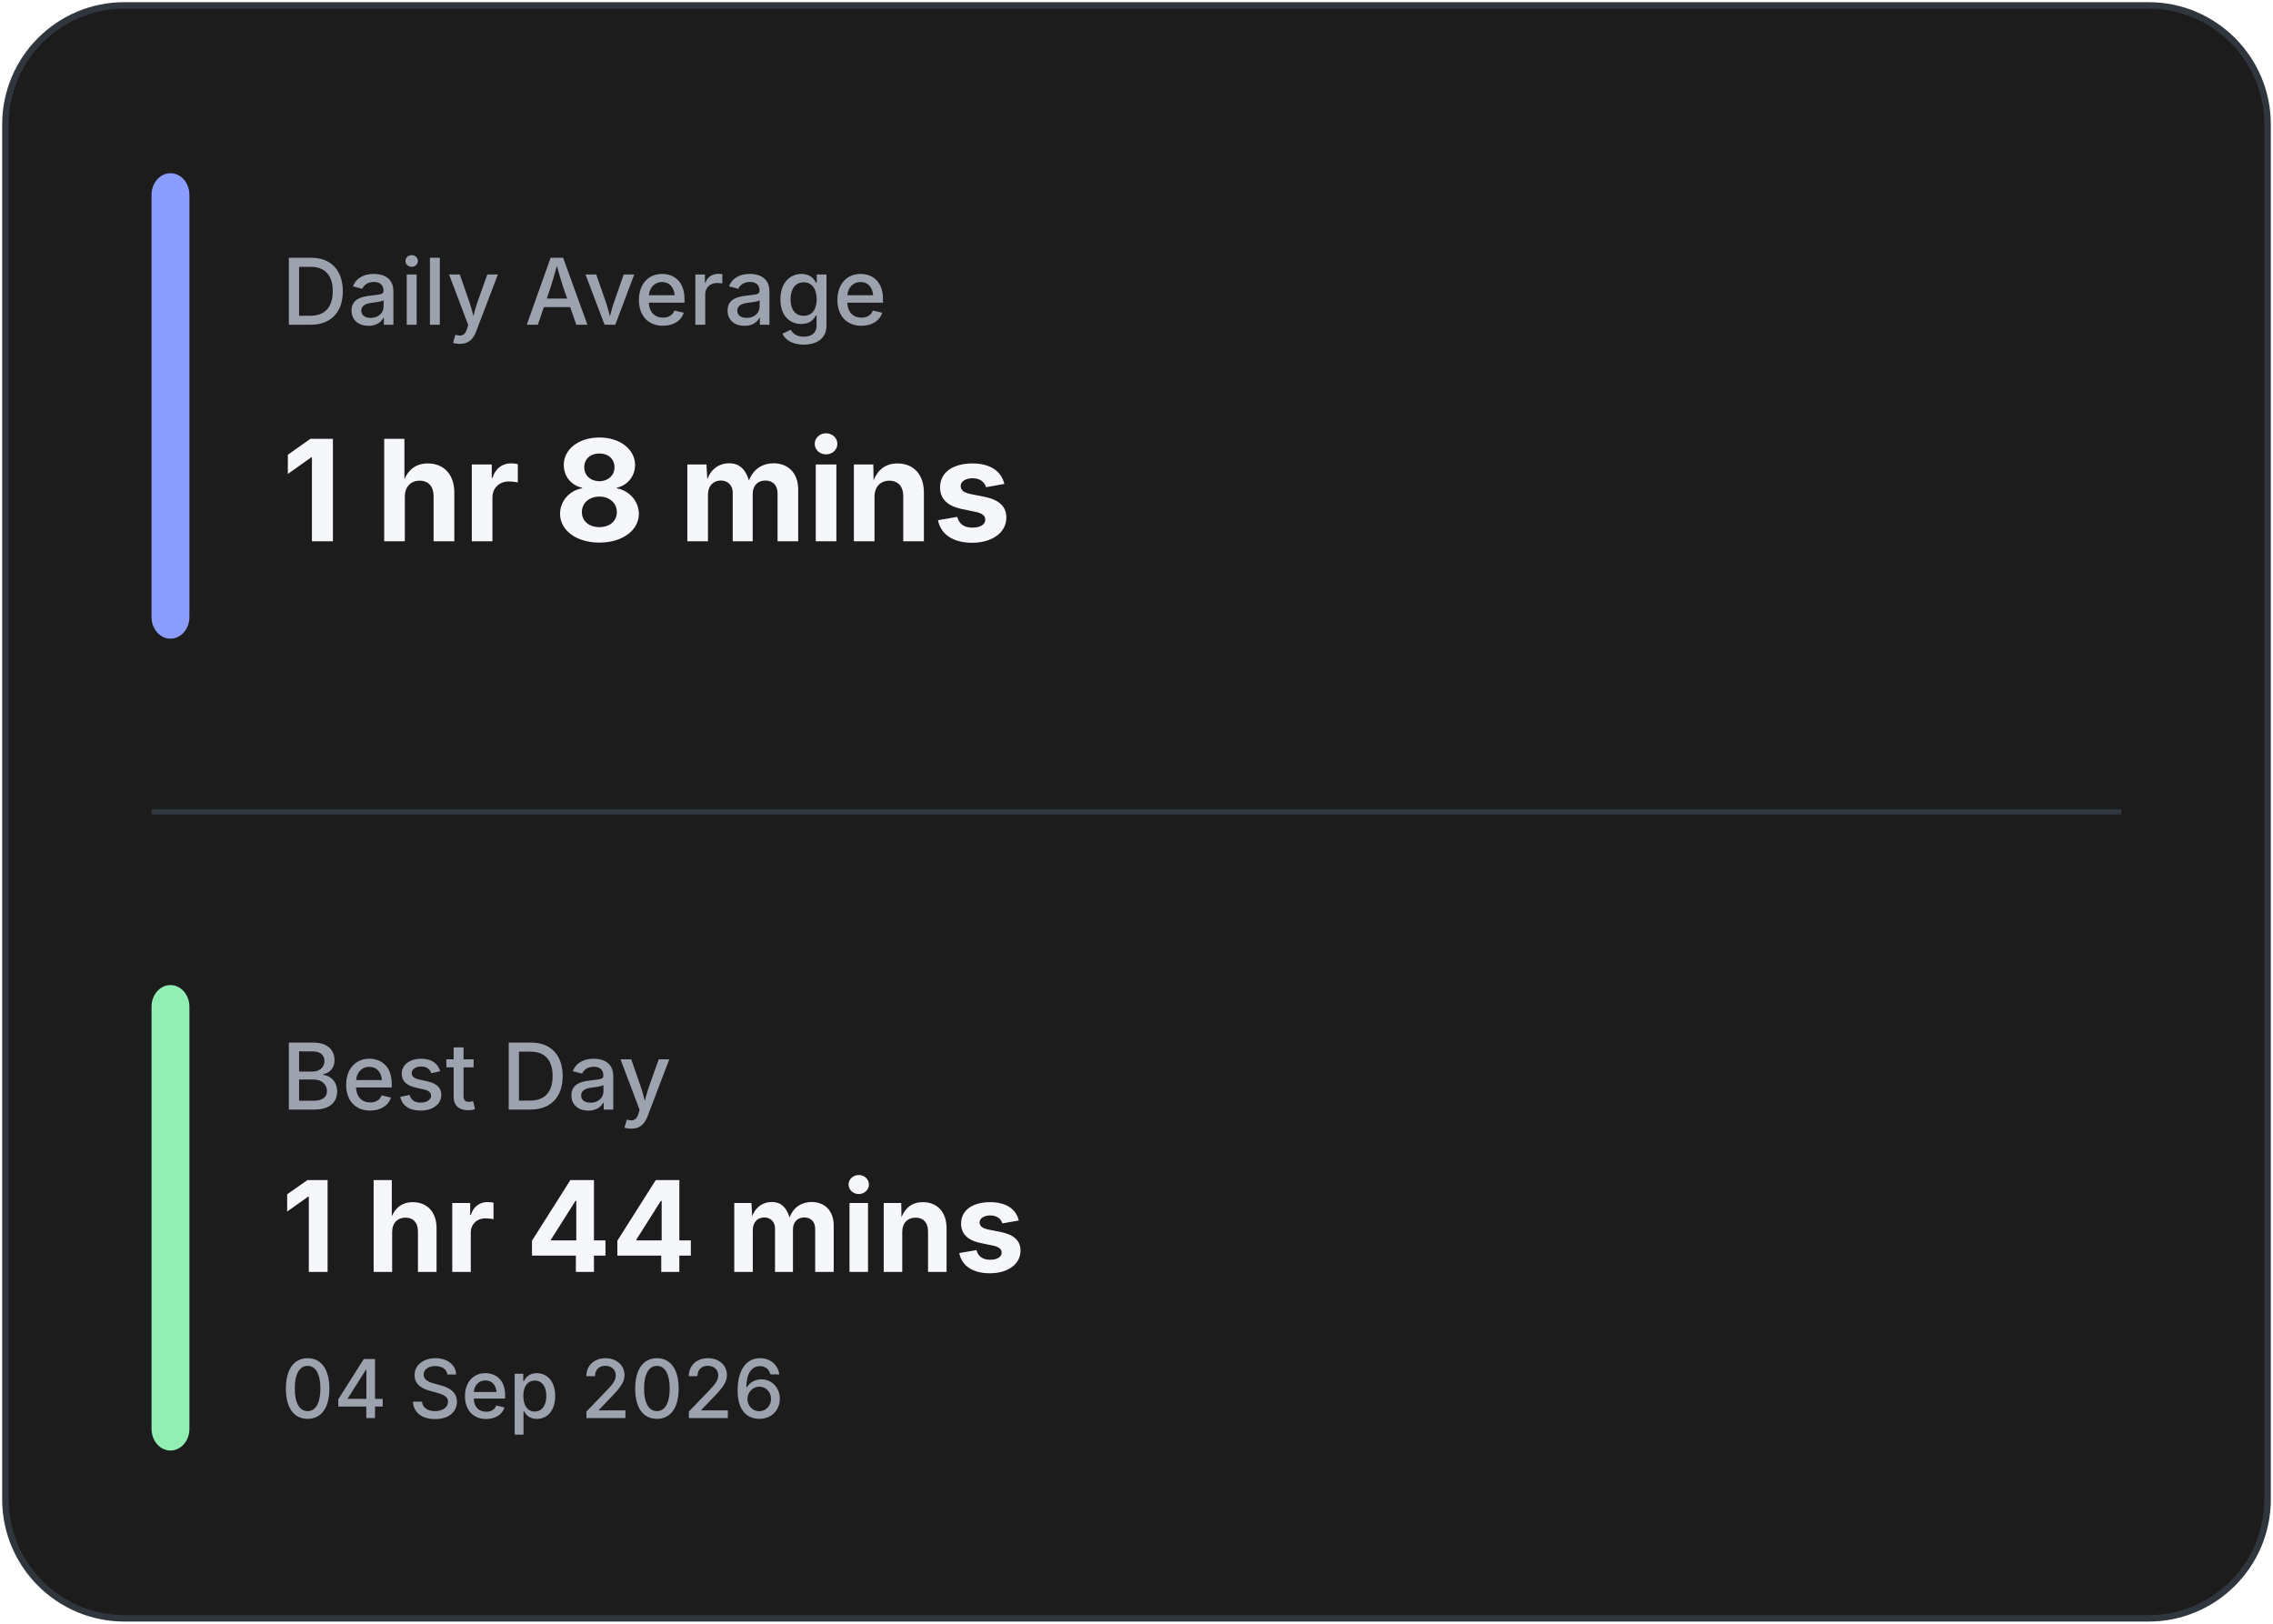
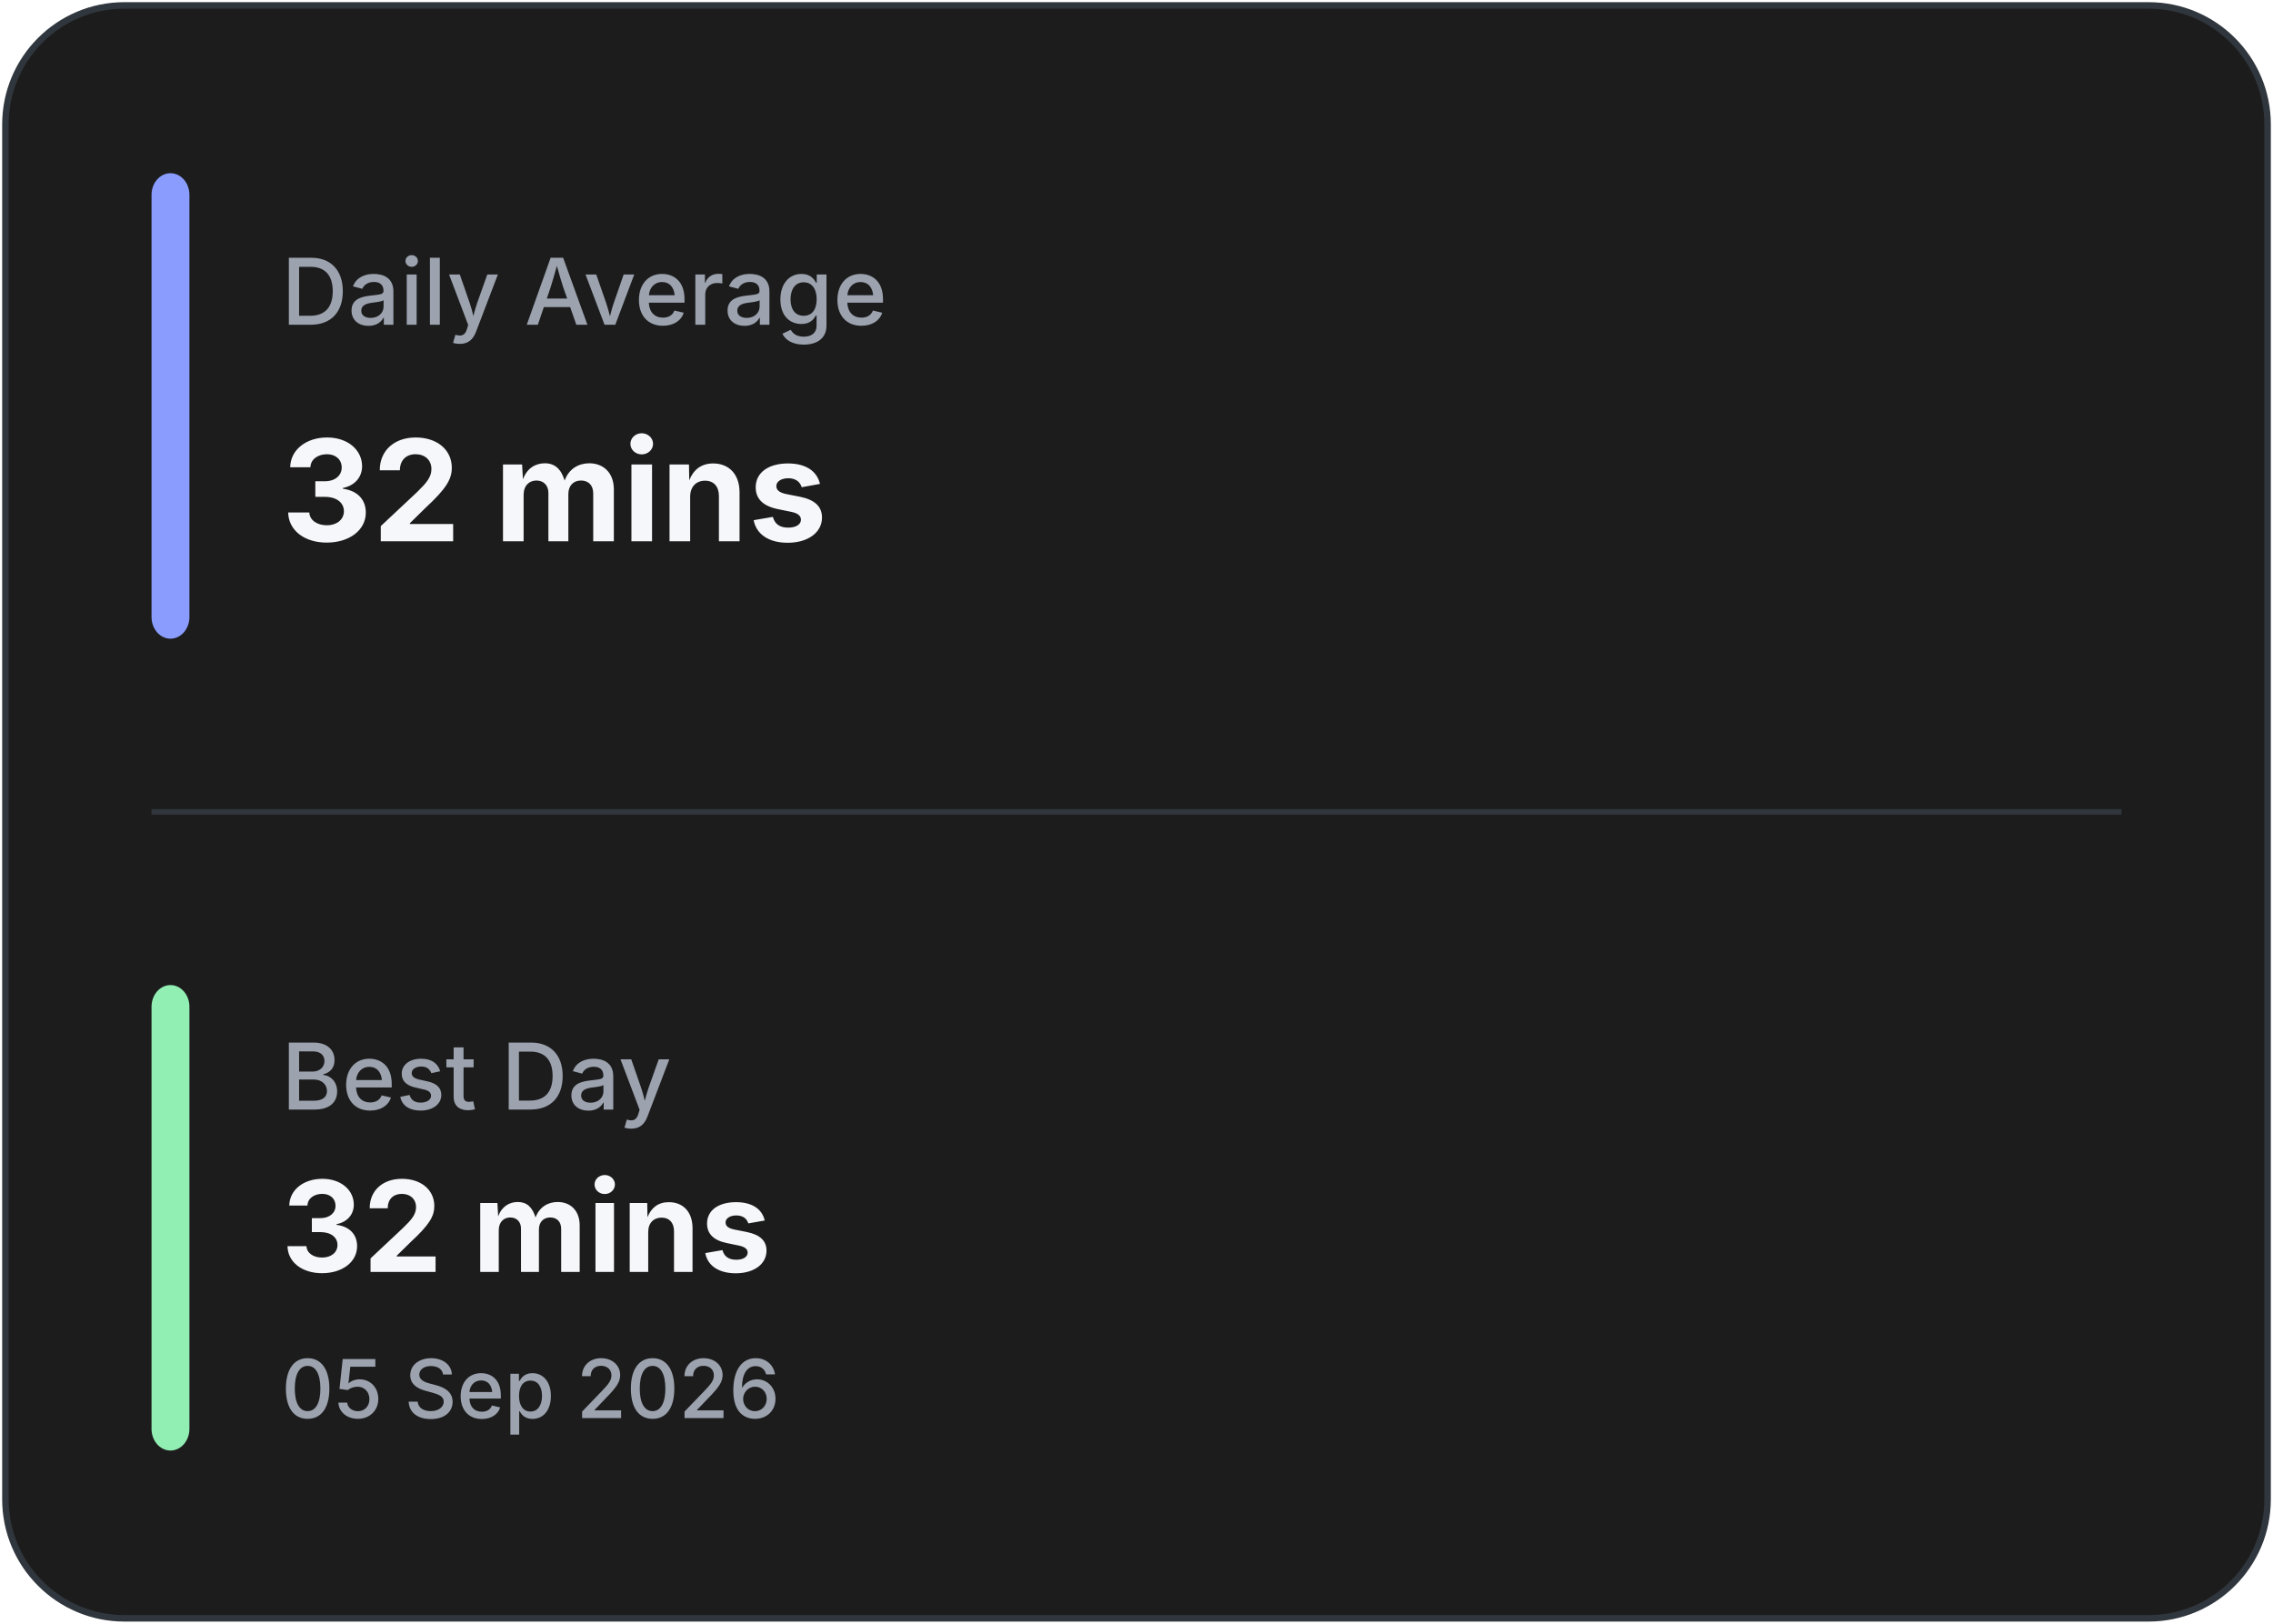
<svg xmlns="http://www.w3.org/2000/svg" width="420" height="300" viewBox="0 0 420 300" fill="none">
  <rect x="1" y="1" width="418" height="298" rx="22" fill="#1C1C1C" stroke="#30363D" stroke-width="1.2" />
  <line x1="28" y1="150.0" x2="392" y2="150.0" stroke="#30363D" stroke-width="1" />
  <rect x="28" y="32" width="7" height="86.0" rx="4" fill="#8A9DFF" />
  <rect x="28" y="182.0" width="7" height="86.0" rx="4" fill="#92EFB4" />
  <text x="52" y="60" fill="#9CA3AF" font-family="Inter, Segoe UI, sans-serif" font-size="17" font-weight="500">
            Daily Average
        </text>
  <text x="52" y="100" fill="#F5F7FA" font-family="Inter, Segoe UI, sans-serif" font-size="26" font-weight="700">
-             1 hr 8 mins
+             32 mins
        </text>
  <text x="52" y="205.0" fill="#9CA3AF" font-family="Inter, Segoe UI, sans-serif" font-size="17" font-weight="500">
            Best Day
        </text>
  <text x="52" y="235.0" fill="#F5F7FA" font-family="Inter, Segoe UI, sans-serif" font-size="23.333" font-weight="700">
-             1 hr 44 mins
+             32 mins
        </text>
  <text x="52" y="262.0" fill="#9CA3AF" font-family="Inter, Segoe UI, sans-serif" font-size="15" font-weight="500">
-             04 Sep 2026
+             05 Sep 2026
        </text>
</svg>
